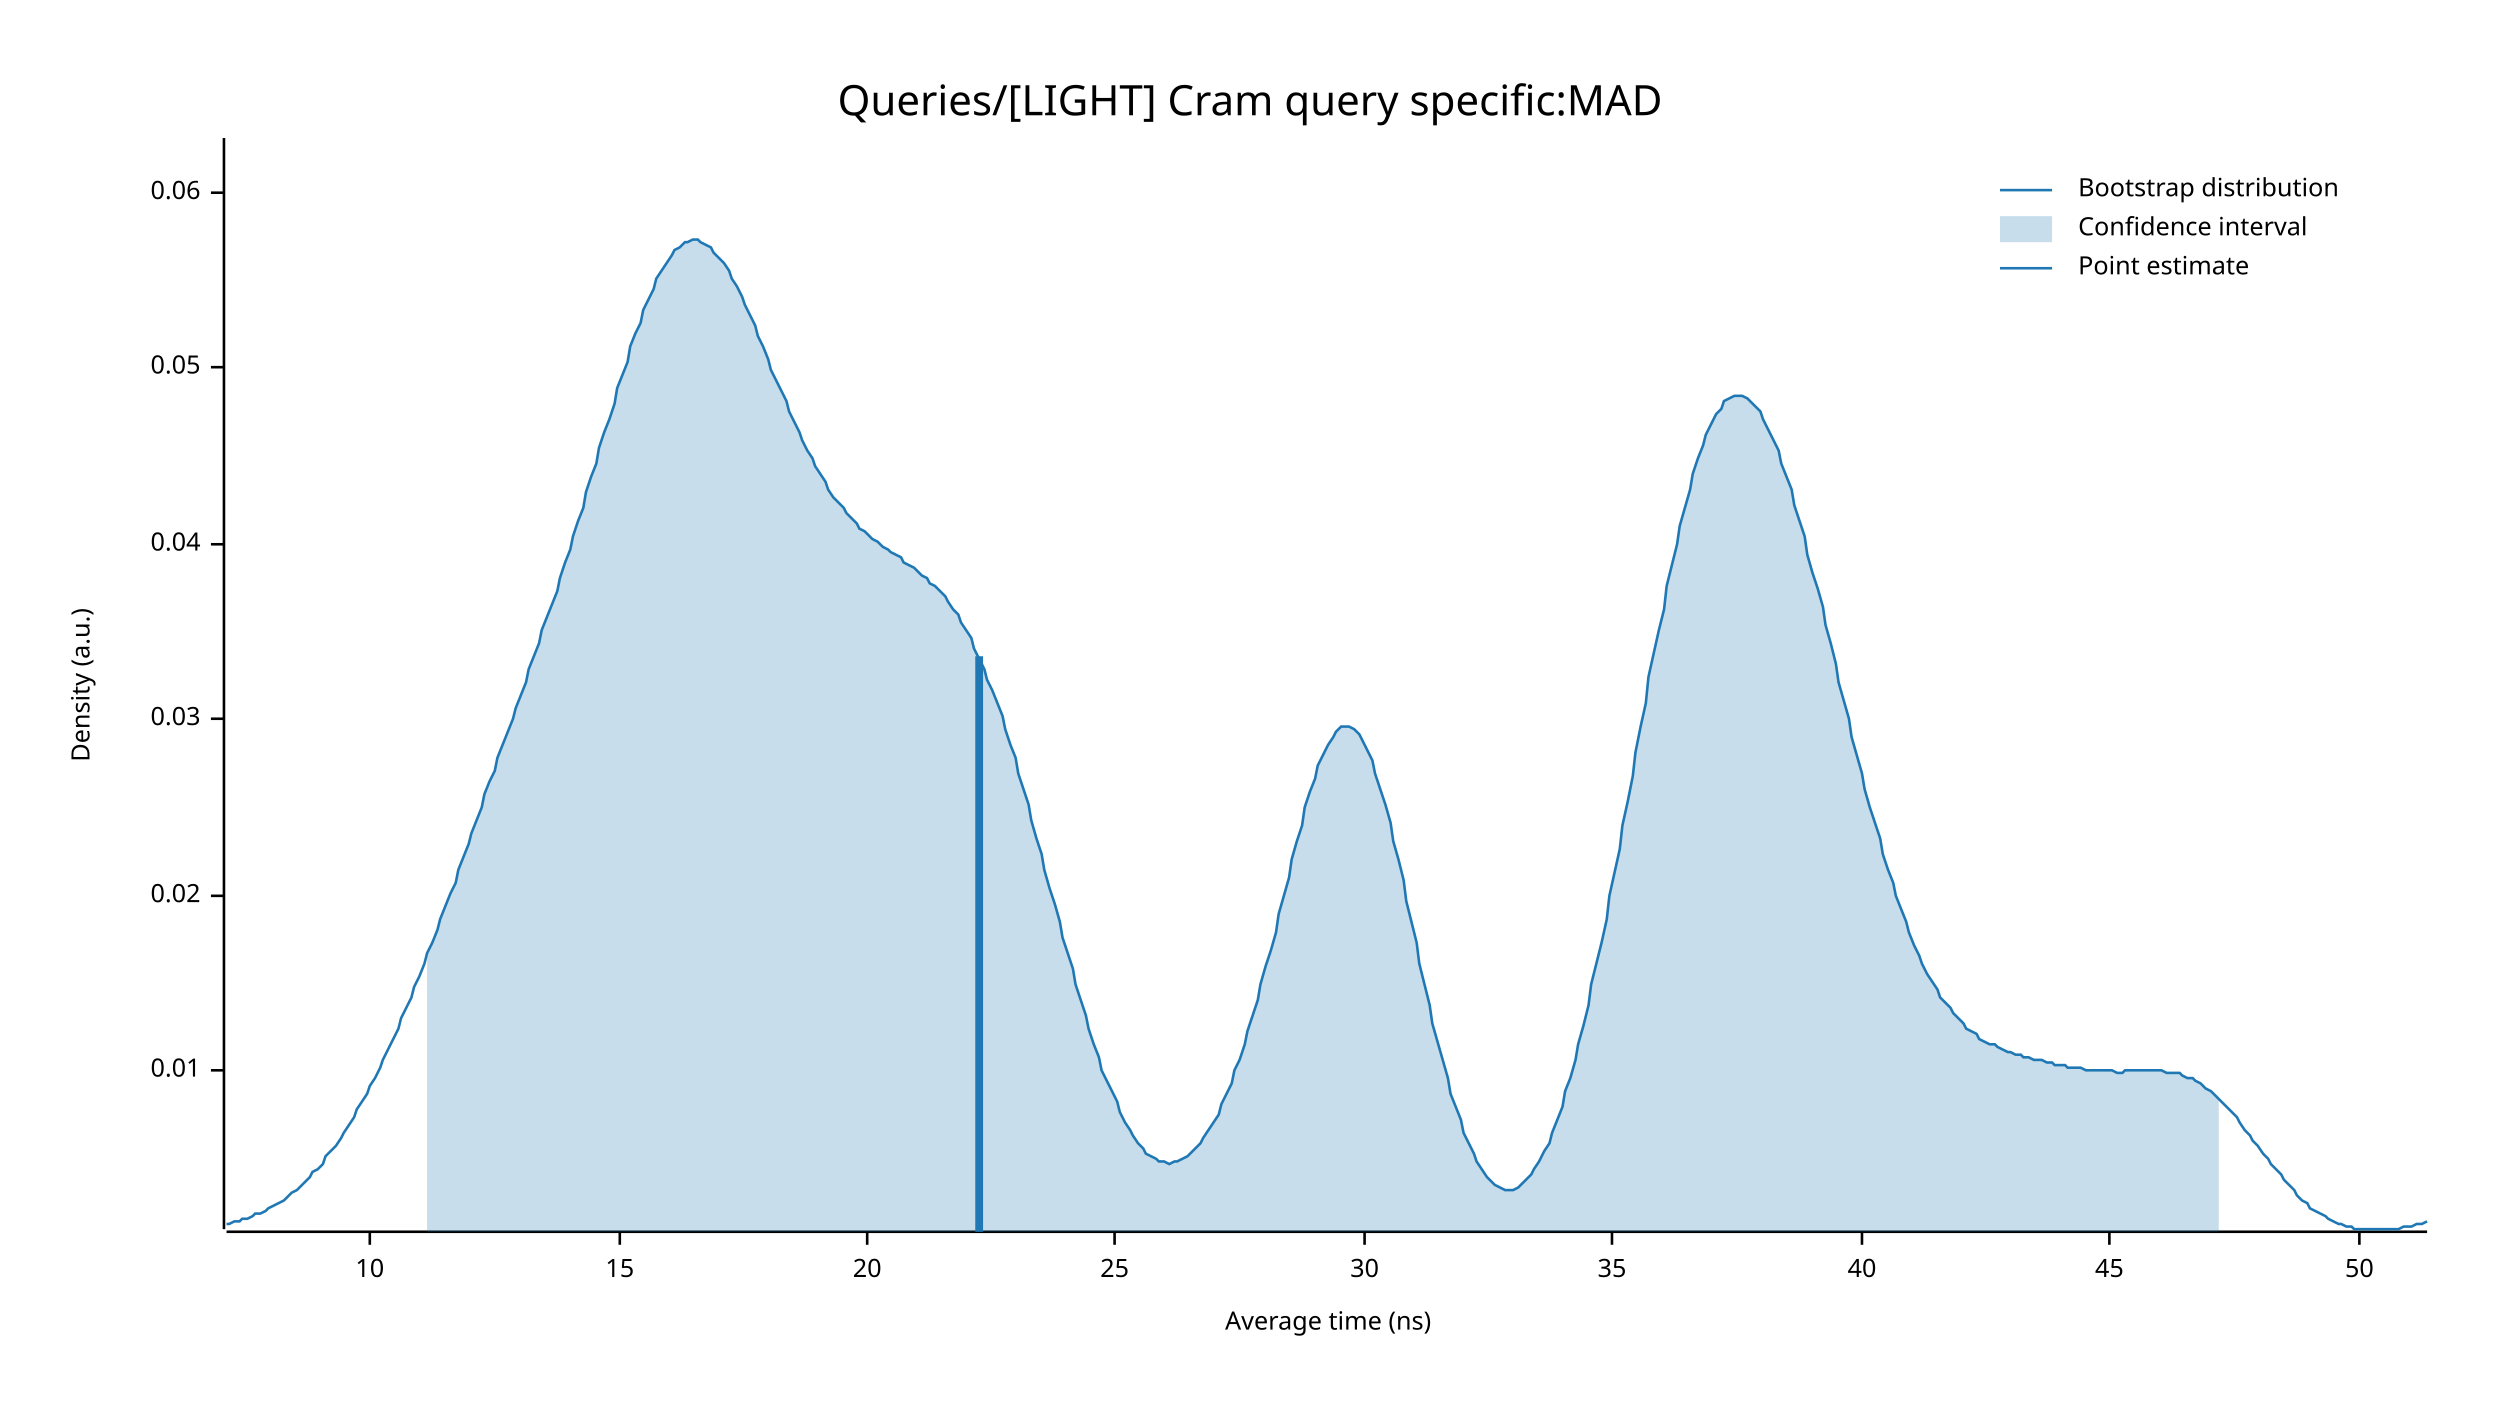
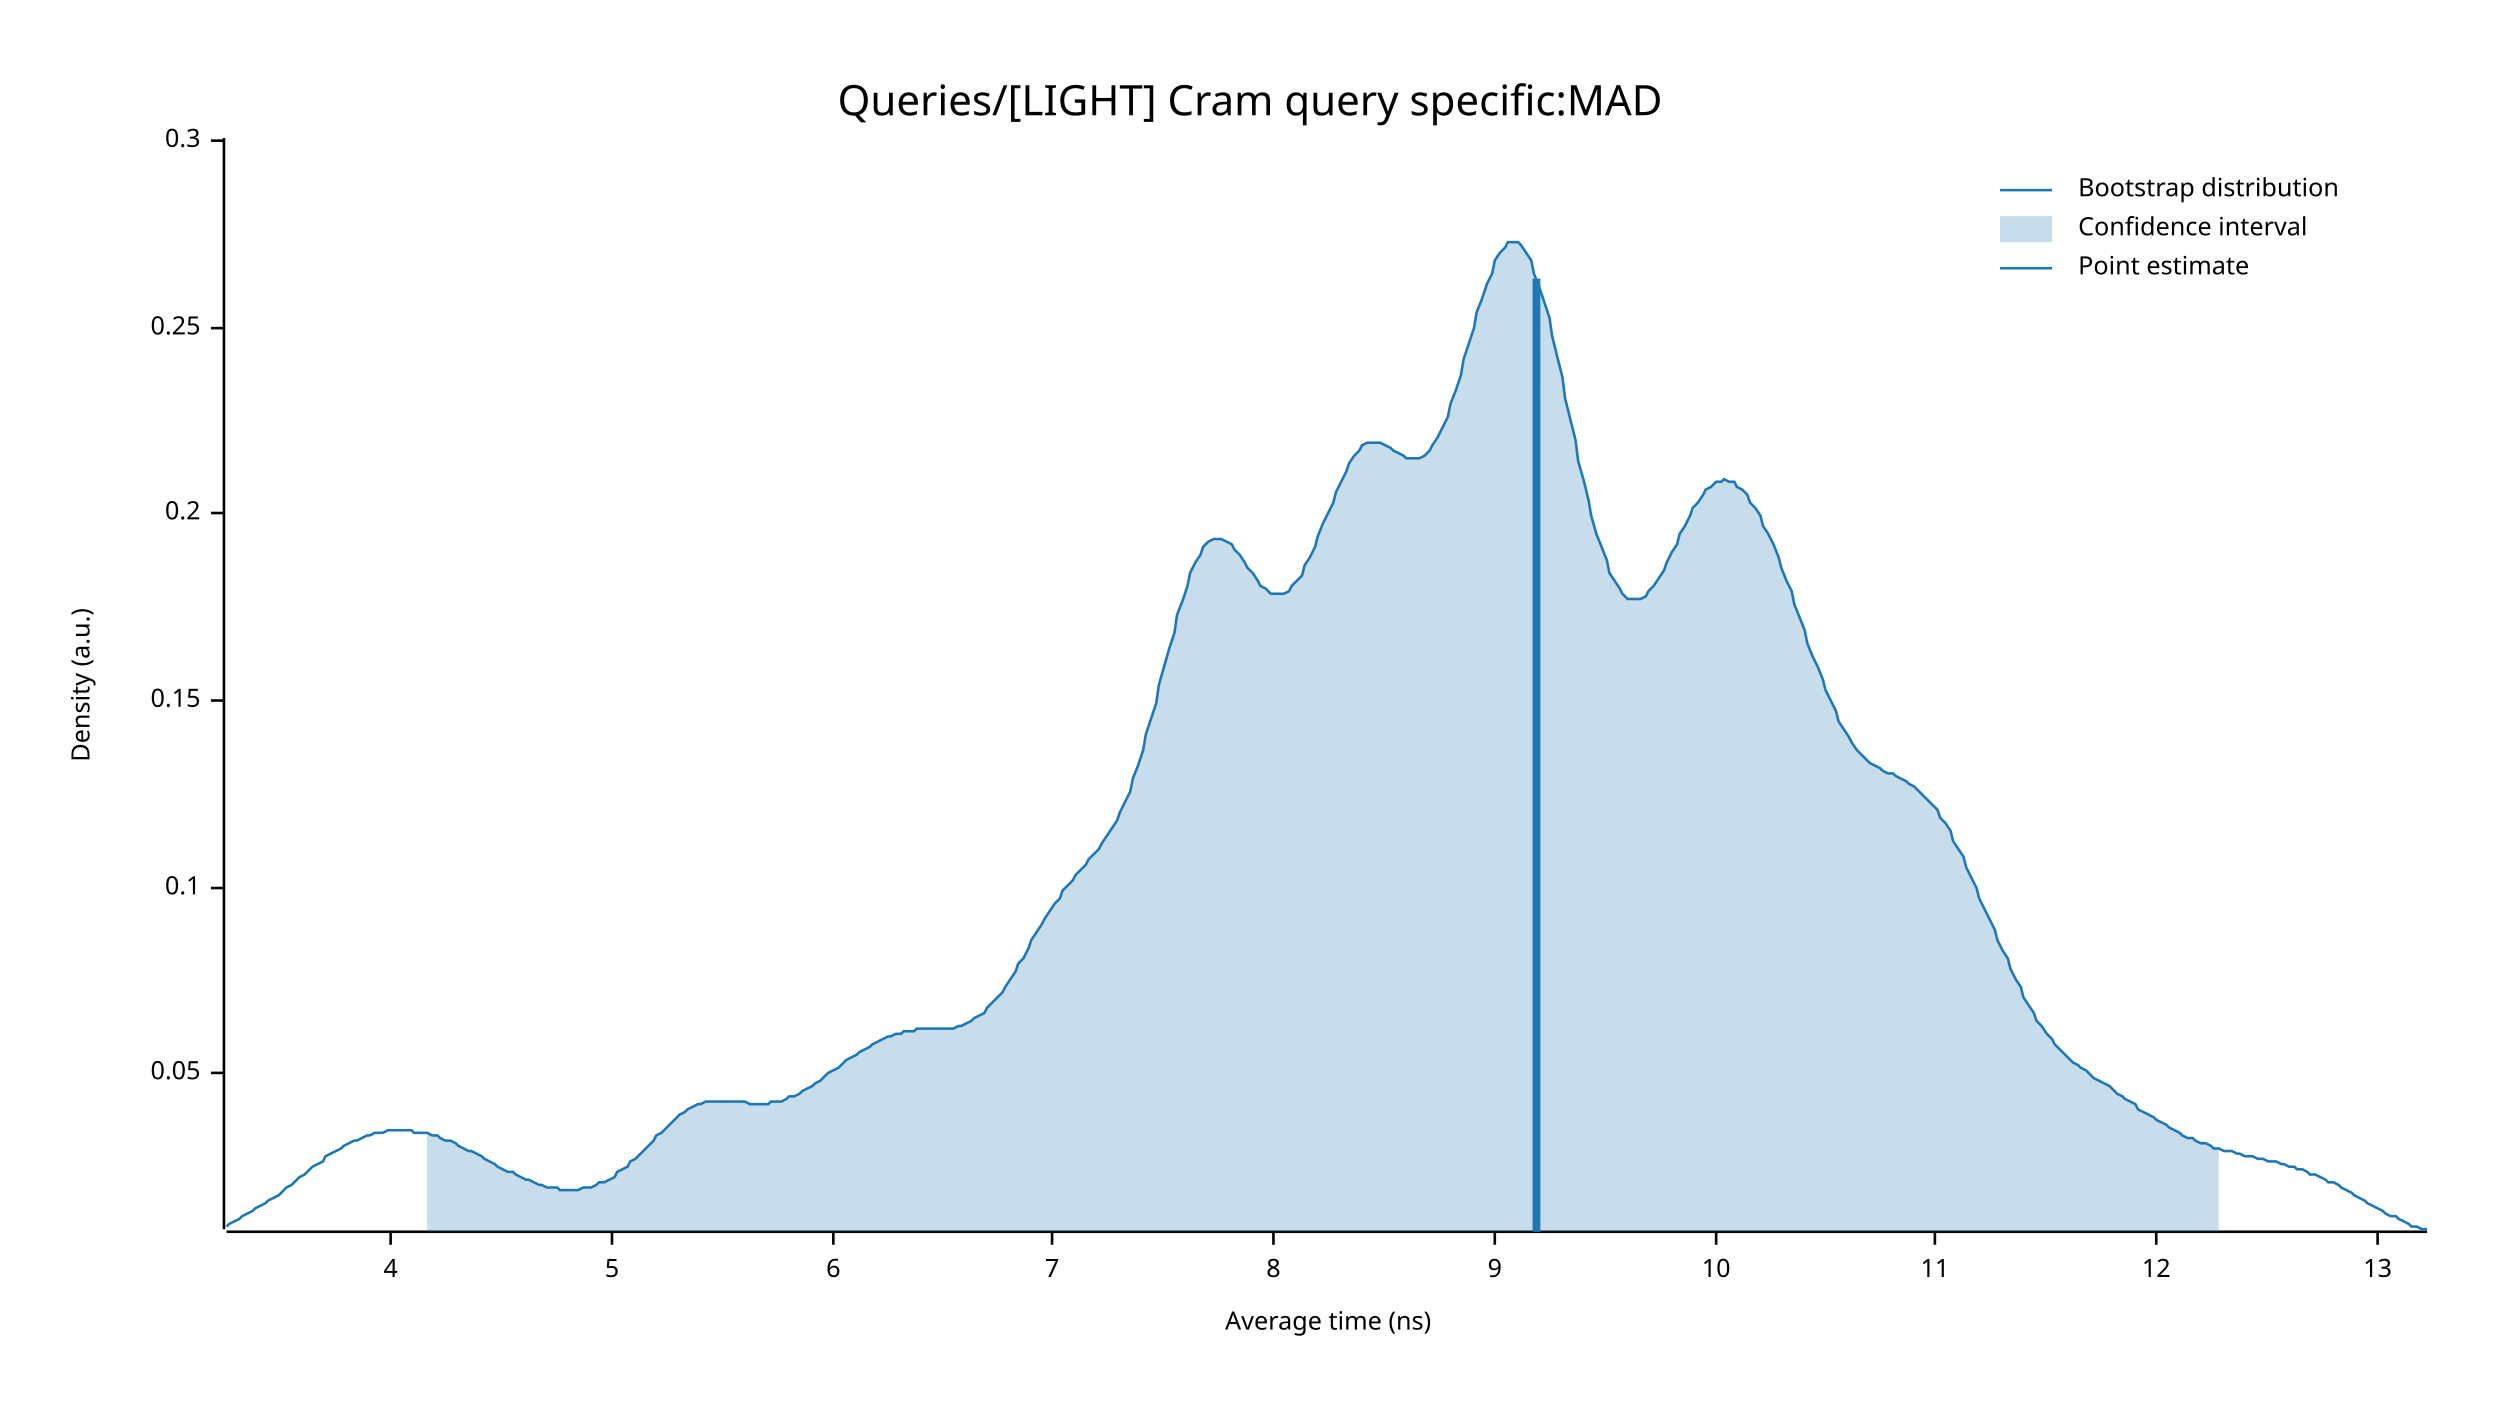
<svg xmlns="http://www.w3.org/2000/svg" width="960" height="540" viewBox="0 0 960 540">
  <text x="480" y="32" dy="0.76em" text-anchor="middle" font-family="sans-serif" font-size="16.129" opacity="1" fill="#000000">
Queries/[LIGHT] Cram query specific:MAD
</text>
  <text x="27" y="263" dy="0.76em" text-anchor="middle" font-family="sans-serif" font-size="9.677" opacity="1" fill="#000000" transform="rotate(270, 27, 263)">
Density (a.u.)
</text>
  <text x="510" y="513" dy="-0.5ex" text-anchor="middle" font-family="sans-serif" font-size="9.677" opacity="1" fill="#000000">
Average time (ns)
</text>
  <polyline fill="none" opacity="1" stroke="#000000" stroke-width="1" points="86,53 86,472 " />
-   <text x="77" y="411" dy="0.5ex" text-anchor="end" font-family="sans-serif" font-size="9.677" opacity="1" fill="#000000">
- 0.01
- </text>
-   <polyline fill="none" opacity="1" stroke="#000000" stroke-width="1" points="81,411 86,411 " />
-   <text x="77" y="344" dy="0.5ex" text-anchor="end" font-family="sans-serif" font-size="9.677" opacity="1" fill="#000000">
- 0.02
- </text>
-   <polyline fill="none" opacity="1" stroke="#000000" stroke-width="1" points="81,344 86,344 " />
-   <text x="77" y="276" dy="0.5ex" text-anchor="end" font-family="sans-serif" font-size="9.677" opacity="1" fill="#000000">
- 0.03
- </text>
-   <polyline fill="none" opacity="1" stroke="#000000" stroke-width="1" points="81,276 86,276 " />
-   <text x="77" y="209" dy="0.5ex" text-anchor="end" font-family="sans-serif" font-size="9.677" opacity="1" fill="#000000">
- 0.04
- </text>
-   <polyline fill="none" opacity="1" stroke="#000000" stroke-width="1" points="81,209 86,209 " />
-   <text x="77" y="141" dy="0.5ex" text-anchor="end" font-family="sans-serif" font-size="9.677" opacity="1" fill="#000000">
+   <text x="77" y="412" dy="0.5ex" text-anchor="end" font-family="sans-serif" font-size="9.677" opacity="1" fill="#000000">
0.05
</text>
-   <polyline fill="none" opacity="1" stroke="#000000" stroke-width="1" points="81,141 86,141 " />
-   <text x="77" y="74" dy="0.5ex" text-anchor="end" font-family="sans-serif" font-size="9.677" opacity="1" fill="#000000">
- 0.06
+   <polyline fill="none" opacity="1" stroke="#000000" stroke-width="1" points="81,412 86,412 " />
+   <text x="77" y="341" dy="0.5ex" text-anchor="end" font-family="sans-serif" font-size="9.677" opacity="1" fill="#000000">
+ 0.1
</text>
-   <polyline fill="none" opacity="1" stroke="#000000" stroke-width="1" points="81,74 86,74 " />
+   <polyline fill="none" opacity="1" stroke="#000000" stroke-width="1" points="81,341 86,341 " />
+   <text x="77" y="269" dy="0.5ex" text-anchor="end" font-family="sans-serif" font-size="9.677" opacity="1" fill="#000000">
+ 0.15
+ </text>
+   <polyline fill="none" opacity="1" stroke="#000000" stroke-width="1" points="81,269 86,269 " />
+   <text x="77" y="197" dy="0.5ex" text-anchor="end" font-family="sans-serif" font-size="9.677" opacity="1" fill="#000000">
+ 0.2
+ </text>
+   <polyline fill="none" opacity="1" stroke="#000000" stroke-width="1" points="81,197 86,197 " />
+   <text x="77" y="126" dy="0.5ex" text-anchor="end" font-family="sans-serif" font-size="9.677" opacity="1" fill="#000000">
+ 0.25
+ </text>
+   <polyline fill="none" opacity="1" stroke="#000000" stroke-width="1" points="81,126 86,126 " />
+   <text x="77" y="54" dy="0.5ex" text-anchor="end" font-family="sans-serif" font-size="9.677" opacity="1" fill="#000000">
+ 0.3
+ </text>
+   <polyline fill="none" opacity="1" stroke="#000000" stroke-width="1" points="81,54 86,54 " />
  <polyline fill="none" opacity="1" stroke="#000000" stroke-width="1" points="87,473 932,473 " />
-   <text x="142" y="483" dy="0.76em" text-anchor="middle" font-family="sans-serif" font-size="9.677" opacity="1" fill="#000000">
+   <text x="150" y="483" dy="0.76em" text-anchor="middle" font-family="sans-serif" font-size="9.677" opacity="1" fill="#000000">
+ 4
+ </text>
+   <polyline fill="none" opacity="1" stroke="#000000" stroke-width="1" points="150,473 150,478 " />
+   <text x="235" y="483" dy="0.76em" text-anchor="middle" font-family="sans-serif" font-size="9.677" opacity="1" fill="#000000">
+ 5
+ </text>
+   <polyline fill="none" opacity="1" stroke="#000000" stroke-width="1" points="235,473 235,478 " />
+   <text x="320" y="483" dy="0.76em" text-anchor="middle" font-family="sans-serif" font-size="9.677" opacity="1" fill="#000000">
+ 6
+ </text>
+   <polyline fill="none" opacity="1" stroke="#000000" stroke-width="1" points="320,473 320,478 " />
+   <text x="404" y="483" dy="0.76em" text-anchor="middle" font-family="sans-serif" font-size="9.677" opacity="1" fill="#000000">
+ 7
+ </text>
+   <polyline fill="none" opacity="1" stroke="#000000" stroke-width="1" points="404,473 404,478 " />
+   <text x="489" y="483" dy="0.76em" text-anchor="middle" font-family="sans-serif" font-size="9.677" opacity="1" fill="#000000">
+ 8
+ </text>
+   <polyline fill="none" opacity="1" stroke="#000000" stroke-width="1" points="489,473 489,478 " />
+   <text x="574" y="483" dy="0.76em" text-anchor="middle" font-family="sans-serif" font-size="9.677" opacity="1" fill="#000000">
+ 9
+ </text>
+   <polyline fill="none" opacity="1" stroke="#000000" stroke-width="1" points="574,473 574,478 " />
+   <text x="659" y="483" dy="0.76em" text-anchor="middle" font-family="sans-serif" font-size="9.677" opacity="1" fill="#000000">
10
</text>
-   <polyline fill="none" opacity="1" stroke="#000000" stroke-width="1" points="142,473 142,478 " />
-   <text x="238" y="483" dy="0.76em" text-anchor="middle" font-family="sans-serif" font-size="9.677" opacity="1" fill="#000000">
- 15
+   <polyline fill="none" opacity="1" stroke="#000000" stroke-width="1" points="659,473 659,478 " />
+   <text x="743" y="483" dy="0.76em" text-anchor="middle" font-family="sans-serif" font-size="9.677" opacity="1" fill="#000000">
+ 11
</text>
-   <polyline fill="none" opacity="1" stroke="#000000" stroke-width="1" points="238,473 238,478 " />
-   <text x="333" y="483" dy="0.76em" text-anchor="middle" font-family="sans-serif" font-size="9.677" opacity="1" fill="#000000">
- 20
+   <polyline fill="none" opacity="1" stroke="#000000" stroke-width="1" points="743,473 743,478 " />
+   <text x="828" y="483" dy="0.76em" text-anchor="middle" font-family="sans-serif" font-size="9.677" opacity="1" fill="#000000">
+ 12
</text>
-   <polyline fill="none" opacity="1" stroke="#000000" stroke-width="1" points="333,473 333,478 " />
-   <text x="428" y="483" dy="0.76em" text-anchor="middle" font-family="sans-serif" font-size="9.677" opacity="1" fill="#000000">
- 25
+   <polyline fill="none" opacity="1" stroke="#000000" stroke-width="1" points="828,473 828,478 " />
+   <text x="913" y="483" dy="0.76em" text-anchor="middle" font-family="sans-serif" font-size="9.677" opacity="1" fill="#000000">
+ 13
</text>
-   <polyline fill="none" opacity="1" stroke="#000000" stroke-width="1" points="428,473 428,478 " />
-   <text x="524" y="483" dy="0.76em" text-anchor="middle" font-family="sans-serif" font-size="9.677" opacity="1" fill="#000000">
- 30
- </text>
-   <polyline fill="none" opacity="1" stroke="#000000" stroke-width="1" points="524,473 524,478 " />
-   <text x="619" y="483" dy="0.76em" text-anchor="middle" font-family="sans-serif" font-size="9.677" opacity="1" fill="#000000">
- 35
- </text>
-   <polyline fill="none" opacity="1" stroke="#000000" stroke-width="1" points="619,473 619,478 " />
-   <text x="715" y="483" dy="0.76em" text-anchor="middle" font-family="sans-serif" font-size="9.677" opacity="1" fill="#000000">
- 40
- </text>
-   <polyline fill="none" opacity="1" stroke="#000000" stroke-width="1" points="715,473 715,478 " />
-   <text x="810" y="483" dy="0.76em" text-anchor="middle" font-family="sans-serif" font-size="9.677" opacity="1" fill="#000000">
- 45
- </text>
-   <polyline fill="none" opacity="1" stroke="#000000" stroke-width="1" points="810,473 810,478 " />
-   <text x="906" y="483" dy="0.76em" text-anchor="middle" font-family="sans-serif" font-size="9.677" opacity="1" fill="#000000">
- 50
- </text>
-   <polyline fill="none" opacity="1" stroke="#000000" stroke-width="1" points="906,473 906,478 " />
-   <polyline fill="none" opacity="1" stroke="#1F78B4" stroke-width="1" points="87,470 88,470 90,469 92,469 93,468 95,468 97,467 98,466 100,466 102,465 103,464 105,463 107,462 109,461 110,460 112,458 114,457 115,456 117,454 119,452 120,450 122,449 124,447 125,444 127,442 129,440 131,437 132,435 134,432 136,429 137,426 139,423 141,420 142,417 144,414 146,410 147,407 149,403 151,399 153,395 154,391 156,387 158,383 159,379 161,375 163,370 164,366 166,362 168,357 169,353 171,348 173,343 175,339 176,334 178,329 180,324 181,320 183,315 185,310 186,305 188,300 190,296 191,291 193,286 195,281 197,276 198,272 200,267 202,262 203,257 205,252 207,247 208,242 210,237 212,232 214,227 215,222 217,216 219,211 220,206 222,200 224,195 225,189 227,183 229,178 230,172 232,166 234,161 236,155 237,149 239,144 241,139 242,133 244,128 246,124 247,119 249,115 251,111 252,107 254,104 256,101 258,98 259,96 261,95 263,93 264,93 266,92 268,92 269,93 271,94 273,95 274,97 276,99 278,101 280,104 281,107 283,110 285,114 286,117 288,121 290,125 291,129 293,133 295,138 296,142 298,146 300,150 302,154 303,158 305,162 307,166 308,169 310,173 312,176 313,179 315,182 317,185 318,188 320,191 322,193 324,195 325,197 327,199 329,201 330,203 332,204 334,206 335,207 337,208 339,210 341,211 342,212 344,213 346,214 347,216 349,217 351,218 352,219 354,221 356,222 357,224 359,225 361,227 363,229 364,231 366,234 368,236 369,239 371,242 373,245 374,249 376,253 378,257 379,261 381,265 383,270 385,275 386,280 388,286 390,291 391,297 393,303 395,309 396,315 398,322 400,328 401,334 403,341 405,347 407,354 408,360 410,366 412,372 413,378 415,384 417,390 418,395 420,401 422,406 423,411 425,415 427,419 429,423 430,427 432,431 434,434 435,436 437,439 439,441 440,443 442,444 444,445 445,446 447,446 449,447 451,446 452,446 454,445 456,444 457,443 459,441 461,439 462,437 464,434 466,431 468,428 469,424 471,420 473,416 474,411 476,407 478,401 479,396 481,390 483,384 484,378 486,371 488,365 490,358 491,351 493,344 495,337 496,330 498,323 500,317 501,310 503,304 505,299 506,294 508,290 510,286 512,283 513,281 515,279 517,279 518,279 520,280 522,282 523,284 525,288 527,292 528,297 530,303 532,309 534,316 535,323 537,330 539,338 540,346 542,354 544,362 545,370 547,378 549,386 550,393 552,400 554,407 556,414 557,420 559,425 561,430 562,435 564,439 566,443 567,446 569,449 571,452 573,454 574,455 576,456 578,457 579,457 581,457 583,456 584,455 586,453 588,451 589,449 591,446 593,442 595,439 596,435 598,430 600,425 601,419 603,414 605,407 606,401 608,394 610,386 611,378 613,370 615,362 617,353 618,344 620,335 622,326 623,317 625,308 627,298 628,289 630,279 632,270 633,260 635,251 637,242 639,234 640,225 642,217 644,209 645,202 647,195 649,188 650,182 652,176 654,171 655,167 657,163 659,159 661,157 662,154 664,153 666,152 667,152 669,152 671,153 672,154 674,156 676,158 677,161 679,165 681,169 683,173 684,178 686,183 688,188 689,194 691,200 693,206 694,213 696,220 698,226 700,233 701,240 703,247 705,255 706,262 708,269 710,276 711,283 713,290 715,297 716,303 718,310 720,316 722,322 723,328 725,334 727,339 728,344 730,349 732,354 733,358 735,363 737,367 738,370 740,374 742,377 744,380 745,383 747,385 749,387 750,389 752,391 754,393 755,395 757,396 759,397 760,399 762,400 764,401 766,401 767,402 769,403 771,404 772,404 774,405 776,405 777,406 779,406 781,407 782,407 784,407 786,408 788,408 789,409 791,409 793,409 794,410 796,410 798,410 799,410 801,411 803,411 804,411 806,411 808,411 810,411 811,411 813,412 815,412 816,411 818,411 820,411 821,411 823,411 825,411 827,411 828,411 830,411 832,412 833,412 835,412 837,412 838,413 840,414 842,414 843,415 845,416 847,418 849,419 850,420 852,422 854,424 855,425 857,427 859,429 860,431 862,434 864,436 865,438 867,440 869,443 871,445 872,447 874,449 876,451 877,453 879,455 881,457 882,459 884,461 886,462 887,464 889,465 891,466 893,467 894,468 896,469 898,470 899,470 901,471 903,471 904,472 906,472 908,472 909,472 911,472 913,472 915,472 916,472 918,472 920,472 921,472 923,471 925,471 926,471 928,470 930,470 932,469 " />
-   <polygon opacity="0.25" fill="#1F78B4" points="164,366 166,362 168,357 169,353 171,348 173,343 175,339 176,334 178,329 180,324 181,320 183,315 185,310 186,305 188,300 190,296 191,291 193,286 195,281 197,276 198,272 200,267 202,262 203,257 205,252 207,247 208,242 210,237 212,232 214,227 215,222 217,216 219,211 220,206 222,200 224,195 225,189 227,183 229,178 230,172 232,166 234,161 236,155 237,149 239,144 241,139 242,133 244,128 246,124 247,119 249,115 251,111 252,107 254,104 256,101 258,98 259,96 261,95 263,93 264,93 266,92 268,92 269,93 271,94 273,95 274,97 276,99 278,101 280,104 281,107 283,110 285,114 286,117 288,121 290,125 291,129 293,133 295,138 296,142 298,146 300,150 302,154 303,158 305,162 307,166 308,169 310,173 312,176 313,179 315,182 317,185 318,188 320,191 322,193 324,195 325,197 327,199 329,201 330,203 332,204 334,206 335,207 337,208 339,210 341,211 342,212 344,213 346,214 347,216 349,217 351,218 352,219 354,221 356,222 357,224 359,225 361,227 363,229 364,231 366,234 368,236 369,239 371,242 373,245 374,249 376,253 378,257 379,261 381,265 383,270 385,275 386,280 388,286 390,291 391,297 393,303 395,309 396,315 398,322 400,328 401,334 403,341 405,347 407,354 408,360 410,366 412,372 413,378 415,384 417,390 418,395 420,401 422,406 423,411 425,415 427,419 429,423 430,427 432,431 434,434 435,436 437,439 439,441 440,443 442,444 444,445 445,446 447,446 449,447 451,446 452,446 454,445 456,444 457,443 459,441 461,439 462,437 464,434 466,431 468,428 469,424 471,420 473,416 474,411 476,407 478,401 479,396 481,390 483,384 484,378 486,371 488,365 490,358 491,351 493,344 495,337 496,330 498,323 500,317 501,310 503,304 505,299 506,294 508,290 510,286 512,283 513,281 515,279 517,279 518,279 520,280 522,282 523,284 525,288 527,292 528,297 530,303 532,309 534,316 535,323 537,330 539,338 540,346 542,354 544,362 545,370 547,378 549,386 550,393 552,400 554,407 556,414 557,420 559,425 561,430 562,435 564,439 566,443 567,446 569,449 571,452 573,454 574,455 576,456 578,457 579,457 581,457 583,456 584,455 586,453 588,451 589,449 591,446 593,442 595,439 596,435 598,430 600,425 601,419 603,414 605,407 606,401 608,394 610,386 611,378 613,370 615,362 617,353 618,344 620,335 622,326 623,317 625,308 627,298 628,289 630,279 632,270 633,260 635,251 637,242 639,234 640,225 642,217 644,209 645,202 647,195 649,188 650,182 652,176 654,171 655,167 657,163 659,159 661,157 662,154 664,153 666,152 667,152 669,152 671,153 672,154 674,156 676,158 677,161 679,165 681,169 683,173 684,178 686,183 688,188 689,194 691,200 693,206 694,213 696,220 698,226 700,233 701,240 703,247 705,255 706,262 708,269 710,276 711,283 713,290 715,297 716,303 718,310 720,316 722,322 723,328 725,334 727,339 728,344 730,349 732,354 733,358 735,363 737,367 738,370 740,374 742,377 744,380 745,383 747,385 749,387 750,389 752,391 754,393 755,395 757,396 759,397 760,399 762,400 764,401 766,401 767,402 769,403 771,404 772,404 774,405 776,405 777,406 779,406 781,407 782,407 784,407 786,408 788,408 789,409 791,409 793,409 794,410 796,410 798,410 799,410 801,411 803,411 804,411 806,411 808,411 810,411 811,411 813,412 815,412 816,411 818,411 820,411 821,411 823,411 825,411 827,411 828,411 830,411 832,412 833,412 835,412 837,412 838,413 840,414 842,414 843,415 845,416 847,418 849,419 850,420 852,422 852,473 164,473 " />
-   <polyline fill="none" opacity="1" stroke="#1F78B4" stroke-width="3" points="376,473 376,252 " />
+   <polyline fill="none" opacity="1" stroke="#000000" stroke-width="1" points="913,473 913,478 " />
+   <polyline fill="none" opacity="1" stroke="#1F78B4" stroke-width="1" points="87,471 88,470 90,469 92,468 93,467 95,466 97,465 98,464 100,463 102,462 103,461 105,460 107,459 109,457 110,456 112,455 114,453 115,452 117,451 119,449 120,448 122,447 124,446 125,444 127,443 129,442 131,441 132,440 134,439 136,438 137,438 139,437 141,436 142,436 144,435 146,435 147,435 149,434 151,434 153,434 154,434 156,434 158,434 159,435 161,435 163,435 164,435 166,436 168,436 169,437 171,438 173,438 175,439 176,440 178,441 180,442 181,442 183,443 185,444 186,445 188,446 190,447 191,448 193,449 195,450 197,450 198,451 200,452 202,453 203,453 205,454 207,455 208,455 210,456 212,456 214,456 215,457 217,457 219,457 220,457 222,457 224,456 225,456 227,456 229,455 230,454 232,454 234,453 236,452 237,450 239,449 241,448 242,446 244,445 246,443 247,442 249,440 251,438 252,436 254,435 256,433 258,431 259,430 261,428 263,427 264,426 266,425 268,424 269,424 271,423 273,423 274,423 276,423 278,423 280,423 281,423 283,423 285,423 286,423 288,424 290,424 291,424 293,424 295,424 296,423 298,423 300,423 302,422 303,421 305,421 307,420 308,419 310,418 312,417 313,416 315,415 317,413 318,412 320,411 322,410 324,408 325,407 327,406 329,405 330,404 332,403 334,402 335,401 337,400 339,399 341,398 342,398 344,397 346,397 347,396 349,396 351,396 352,395 354,395 356,395 357,395 359,395 361,395 363,395 364,395 366,395 368,394 369,394 371,393 373,392 374,391 376,390 378,389 379,387 381,385 383,383 385,381 386,379 388,376 390,373 391,370 393,368 395,364 396,361 398,358 400,355 401,353 403,350 405,347 407,345 408,342 410,340 412,338 413,336 415,334 417,332 418,330 420,328 422,326 423,324 425,321 427,318 429,315 430,312 432,308 434,304 435,299 437,294 439,288 440,282 442,276 444,270 445,263 447,256 449,249 451,243 452,236 454,231 456,225 457,220 459,216 461,213 462,210 464,208 466,207 468,207 469,207 471,208 473,209 474,211 476,213 478,216 479,218 481,220 483,223 484,225 486,226 488,228 490,228 491,228 493,228 495,227 496,225 498,223 500,221 501,217 503,214 505,210 506,206 508,201 510,197 512,193 513,189 515,185 517,181 518,178 520,175 522,173 523,171 525,170 527,170 528,170 530,170 532,171 534,172 535,173 537,174 539,175 540,176 542,176 544,176 545,176 547,175 549,173 550,171 552,168 554,164 556,160 557,155 559,150 561,144 562,138 564,132 566,126 567,120 569,115 571,109 573,105 574,100 576,97 578,95 579,93 581,93 583,93 584,94 586,97 588,100 589,105 591,110 593,116 595,122 596,129 598,137 600,145 601,153 603,161 605,169 606,177 608,184 610,192 611,198 613,205 615,210 617,215 618,220 620,223 622,226 623,228 625,230 627,230 628,230 630,230 632,229 633,227 635,225 637,222 639,219 640,216 642,212 644,209 645,205 647,202 649,198 650,195 652,193 654,190 655,188 657,187 659,185 661,185 662,184 664,185 666,185 667,187 669,188 671,190 672,193 674,195 676,198 677,202 679,205 681,209 683,214 684,218 686,223 688,227 689,232 691,237 693,242 694,247 696,252 698,256 700,261 701,265 703,269 705,273 706,277 708,280 710,283 711,285 713,288 715,290 716,291 718,293 720,294 722,295 723,296 725,297 727,297 728,298 730,299 732,300 733,301 735,302 737,304 738,305 740,307 742,309 744,311 745,314 747,316 749,319 750,323 752,326 754,329 755,333 757,337 759,341 760,345 762,349 764,353 766,357 767,361 769,365 771,368 772,372 774,376 776,379 777,383 779,386 781,389 782,392 784,394 786,397 788,399 789,401 791,403 793,405 794,406 796,408 798,409 799,410 801,411 803,413 804,414 806,415 808,416 810,417 811,418 813,420 815,421 816,422 818,423 820,424 821,426 823,427 825,428 827,429 828,430 830,431 832,432 833,433 835,434 837,435 838,436 840,437 842,437 843,438 845,439 847,439 849,440 850,441 852,441 854,442 855,442 857,442 859,443 860,443 862,444 864,444 865,444 867,445 869,445 871,446 872,446 874,446 876,447 877,447 879,448 881,448 882,449 884,449 886,450 887,451 889,451 891,452 893,453 894,454 896,454 898,455 899,456 901,457 903,458 904,459 906,460 908,461 909,462 911,463 913,464 915,465 916,466 918,467 920,467 921,468 923,469 925,470 926,471 928,471 930,472 932,472 " />
+   <polygon opacity="0.25" fill="#1F78B4" points="164,435 166,436 168,436 169,437 171,438 173,438 175,439 176,440 178,441 180,442 181,442 183,443 185,444 186,445 188,446 190,447 191,448 193,449 195,450 197,450 198,451 200,452 202,453 203,453 205,454 207,455 208,455 210,456 212,456 214,456 215,457 217,457 219,457 220,457 222,457 224,456 225,456 227,456 229,455 230,454 232,454 234,453 236,452 237,450 239,449 241,448 242,446 244,445 246,443 247,442 249,440 251,438 252,436 254,435 256,433 258,431 259,430 261,428 263,427 264,426 266,425 268,424 269,424 271,423 273,423 274,423 276,423 278,423 280,423 281,423 283,423 285,423 286,423 288,424 290,424 291,424 293,424 295,424 296,423 298,423 300,423 302,422 303,421 305,421 307,420 308,419 310,418 312,417 313,416 315,415 317,413 318,412 320,411 322,410 324,408 325,407 327,406 329,405 330,404 332,403 334,402 335,401 337,400 339,399 341,398 342,398 344,397 346,397 347,396 349,396 351,396 352,395 354,395 356,395 357,395 359,395 361,395 363,395 364,395 366,395 368,394 369,394 371,393 373,392 374,391 376,390 378,389 379,387 381,385 383,383 385,381 386,379 388,376 390,373 391,370 393,368 395,364 396,361 398,358 400,355 401,353 403,350 405,347 407,345 408,342 410,340 412,338 413,336 415,334 417,332 418,330 420,328 422,326 423,324 425,321 427,318 429,315 430,312 432,308 434,304 435,299 437,294 439,288 440,282 442,276 444,270 445,263 447,256 449,249 451,243 452,236 454,231 456,225 457,220 459,216 461,213 462,210 464,208 466,207 468,207 469,207 471,208 473,209 474,211 476,213 478,216 479,218 481,220 483,223 484,225 486,226 488,228 490,228 491,228 493,228 495,227 496,225 498,223 500,221 501,217 503,214 505,210 506,206 508,201 510,197 512,193 513,189 515,185 517,181 518,178 520,175 522,173 523,171 525,170 527,170 528,170 530,170 532,171 534,172 535,173 537,174 539,175 540,176 542,176 544,176 545,176 547,175 549,173 550,171 552,168 554,164 556,160 557,155 559,150 561,144 562,138 564,132 566,126 567,120 569,115 571,109 573,105 574,100 576,97 578,95 579,93 581,93 583,93 584,94 586,97 588,100 589,105 591,110 593,116 595,122 596,129 598,137 600,145 601,153 603,161 605,169 606,177 608,184 610,192 611,198 613,205 615,210 617,215 618,220 620,223 622,226 623,228 625,230 627,230 628,230 630,230 632,229 633,227 635,225 637,222 639,219 640,216 642,212 644,209 645,205 647,202 649,198 650,195 652,193 654,190 655,188 657,187 659,185 661,185 662,184 664,185 666,185 667,187 669,188 671,190 672,193 674,195 676,198 677,202 679,205 681,209 683,214 684,218 686,223 688,227 689,232 691,237 693,242 694,247 696,252 698,256 700,261 701,265 703,269 705,273 706,277 708,280 710,283 711,285 713,288 715,290 716,291 718,293 720,294 722,295 723,296 725,297 727,297 728,298 730,299 732,300 733,301 735,302 737,304 738,305 740,307 742,309 744,311 745,314 747,316 749,319 750,323 752,326 754,329 755,333 757,337 759,341 760,345 762,349 764,353 766,357 767,361 769,365 771,368 772,372 774,376 776,379 777,383 779,386 781,389 782,392 784,394 786,397 788,399 789,401 791,403 793,405 794,406 796,408 798,409 799,410 801,411 803,413 804,414 806,415 808,416 810,417 811,418 813,420 815,421 816,422 818,423 820,424 821,426 823,427 825,428 827,429 828,430 830,431 832,432 833,433 835,434 837,435 838,436 840,437 842,437 843,438 845,439 847,439 849,440 850,441 852,441 852,473 164,473 " />
+   <polyline fill="none" opacity="1" stroke="#1F78B4" stroke-width="3" points="590,473 590,107 " />
  <text x="798" y="68" dy="0.76em" text-anchor="start" font-family="sans-serif" font-size="9.677" opacity="1" fill="#000000">
Bootstrap distribution
</text>
  <text x="798" y="83" dy="0.76em" text-anchor="start" font-family="sans-serif" font-size="9.677" opacity="1" fill="#000000">
Confidence interval
</text>
  <text x="798" y="98" dy="0.76em" text-anchor="start" font-family="sans-serif" font-size="9.677" opacity="1" fill="#000000">
Point estimate
</text>
  <polyline fill="none" opacity="1" stroke="#1F78B4" stroke-width="1" points="768,73 788,73 " />
  <rect x="768" y="83" width="20" height="10" opacity="0.25" fill="#1F78B4" stroke="none" />
  <polyline fill="none" opacity="1" stroke="#1F78B4" stroke-width="1" points="768,103 788,103 " />
</svg>
